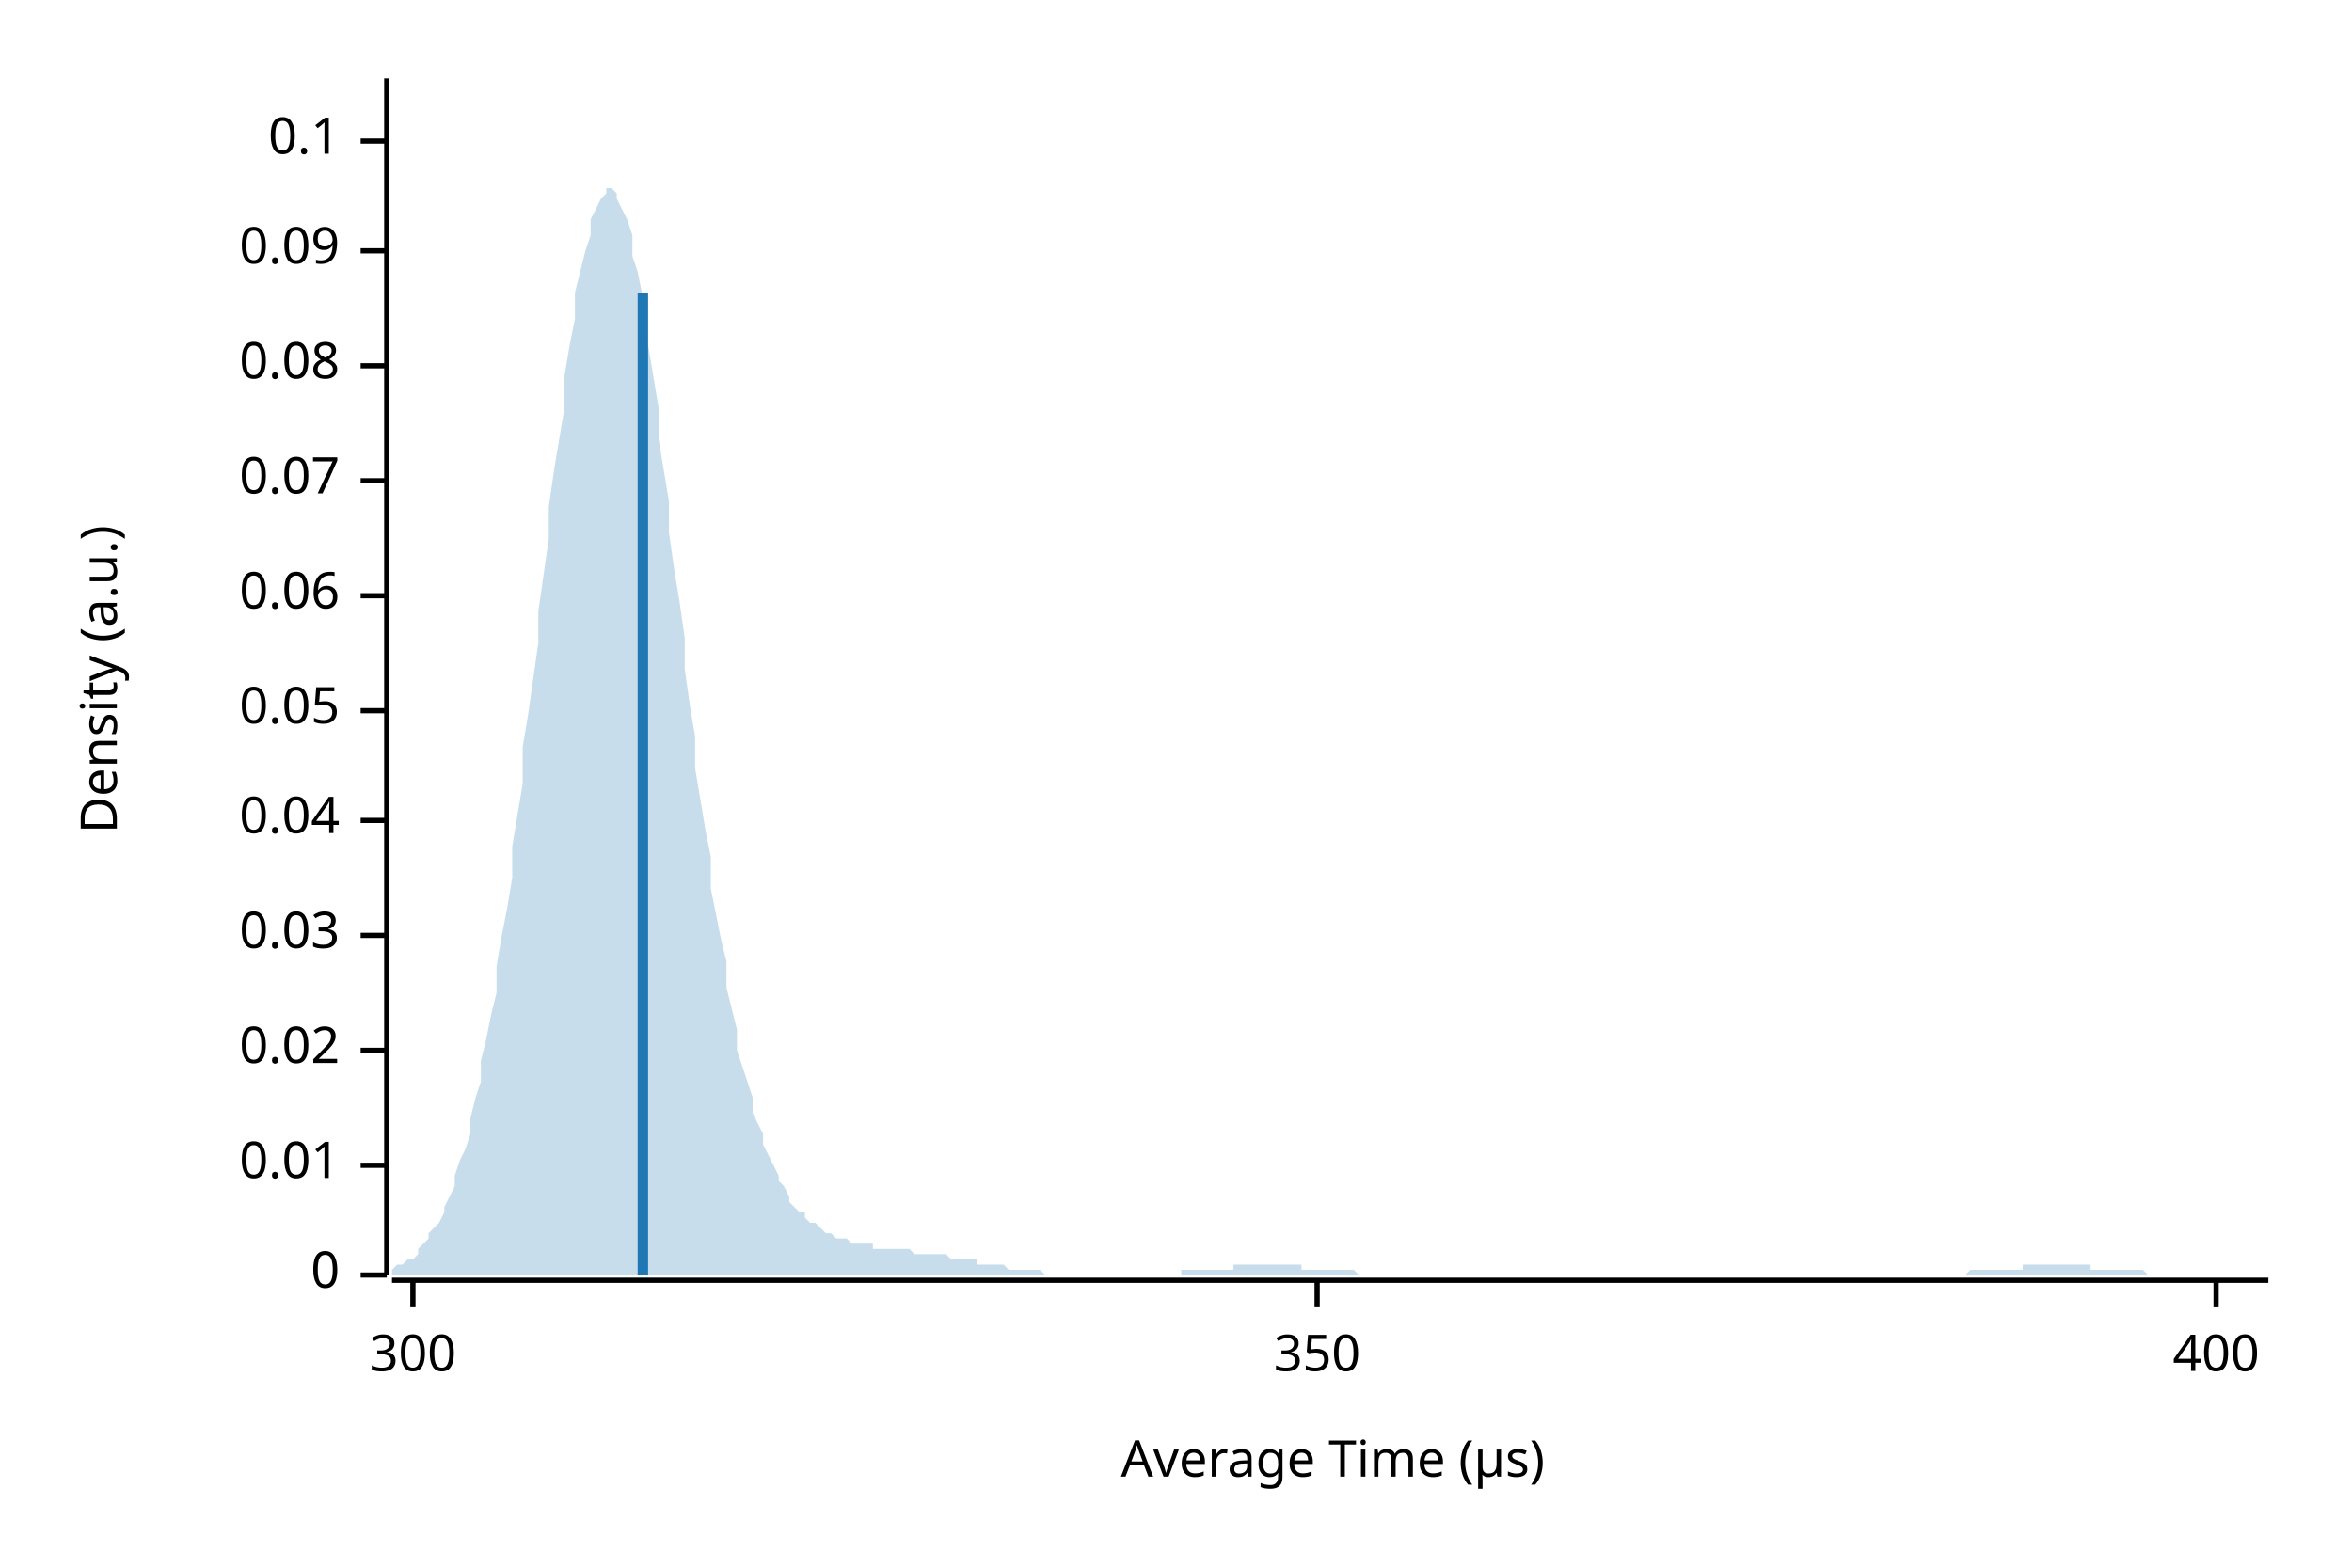
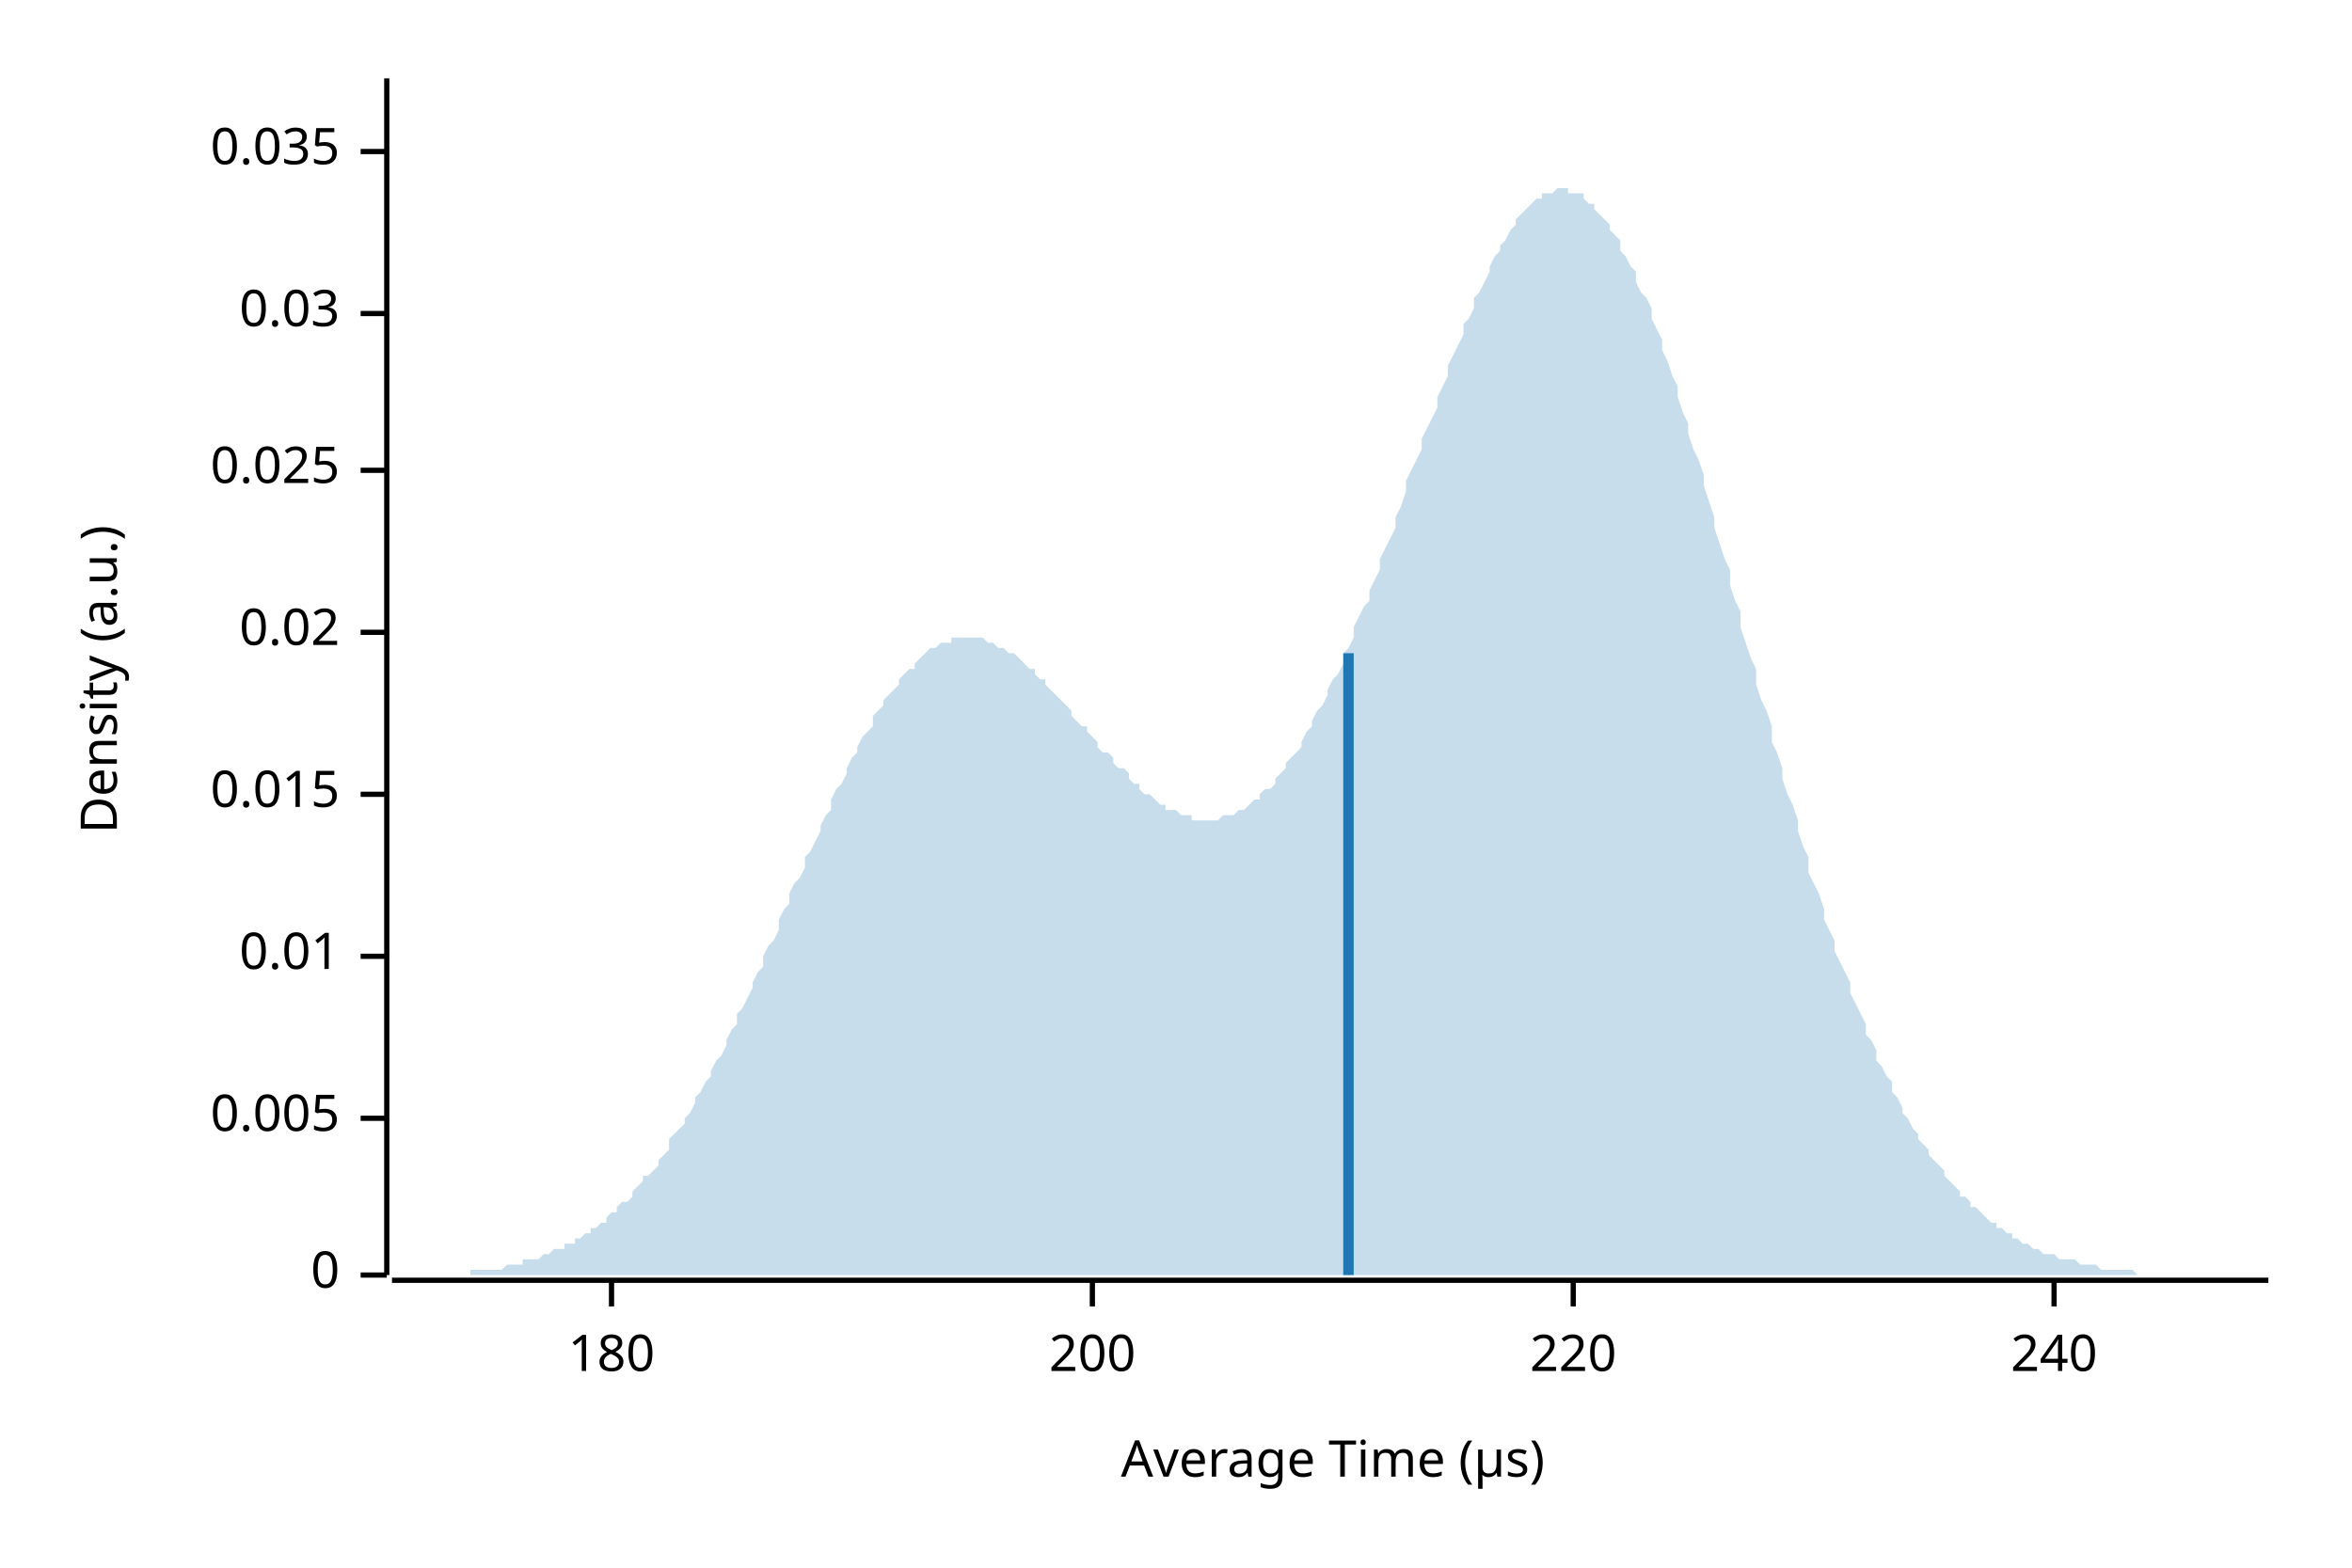
<svg xmlns="http://www.w3.org/2000/svg" width="450" height="300" viewBox="0 0 450 300">
  <text x="15" y="130" dy="0.76em" text-anchor="middle" font-family="sans-serif" font-size="9.677" opacity="1" fill="#000000" transform="rotate(270, 15, 130)">
Density (a.u.)
</text>
  <text x="255" y="285" dy="-0.5ex" text-anchor="middle" font-family="sans-serif" font-size="9.677" opacity="1" fill="#000000">
Average Time (µs)
</text>
  <polyline fill="none" opacity="1" stroke="#000000" stroke-width="1" points="74,15 74,244 " />
  <text x="65" y="244" dy="0.5ex" text-anchor="end" font-family="sans-serif" font-size="9.677" opacity="1" fill="#000000">
0
</text>
  <polyline fill="none" opacity="1" stroke="#000000" stroke-width="1" points="69,244 74,244 " />
-   <text x="65" y="223" dy="0.5ex" text-anchor="end" font-family="sans-serif" font-size="9.677" opacity="1" fill="#000000">
+   <text x="65" y="214" dy="0.5ex" text-anchor="end" font-family="sans-serif" font-size="9.677" opacity="1" fill="#000000">
+ 0.005
+ </text>
+   <polyline fill="none" opacity="1" stroke="#000000" stroke-width="1" points="69,214 74,214 " />
+   <text x="65" y="183" dy="0.5ex" text-anchor="end" font-family="sans-serif" font-size="9.677" opacity="1" fill="#000000">
0.01
</text>
-   <polyline fill="none" opacity="1" stroke="#000000" stroke-width="1" points="69,223 74,223 " />
-   <text x="65" y="201" dy="0.5ex" text-anchor="end" font-family="sans-serif" font-size="9.677" opacity="1" fill="#000000">
+   <polyline fill="none" opacity="1" stroke="#000000" stroke-width="1" points="69,183 74,183 " />
+   <text x="65" y="152" dy="0.5ex" text-anchor="end" font-family="sans-serif" font-size="9.677" opacity="1" fill="#000000">
+ 0.015
+ </text>
+   <polyline fill="none" opacity="1" stroke="#000000" stroke-width="1" points="69,152 74,152 " />
+   <text x="65" y="121" dy="0.5ex" text-anchor="end" font-family="sans-serif" font-size="9.677" opacity="1" fill="#000000">
0.02
</text>
-   <polyline fill="none" opacity="1" stroke="#000000" stroke-width="1" points="69,201 74,201 " />
-   <text x="65" y="179" dy="0.5ex" text-anchor="end" font-family="sans-serif" font-size="9.677" opacity="1" fill="#000000">
+   <polyline fill="none" opacity="1" stroke="#000000" stroke-width="1" points="69,121 74,121 " />
+   <text x="65" y="90" dy="0.5ex" text-anchor="end" font-family="sans-serif" font-size="9.677" opacity="1" fill="#000000">
+ 0.025
+ </text>
+   <polyline fill="none" opacity="1" stroke="#000000" stroke-width="1" points="69,90 74,90 " />
+   <text x="65" y="60" dy="0.5ex" text-anchor="end" font-family="sans-serif" font-size="9.677" opacity="1" fill="#000000">
0.03
</text>
-   <polyline fill="none" opacity="1" stroke="#000000" stroke-width="1" points="69,179 74,179 " />
-   <text x="65" y="157" dy="0.5ex" text-anchor="end" font-family="sans-serif" font-size="9.677" opacity="1" fill="#000000">
- 0.04
+   <polyline fill="none" opacity="1" stroke="#000000" stroke-width="1" points="69,60 74,60 " />
+   <text x="65" y="29" dy="0.5ex" text-anchor="end" font-family="sans-serif" font-size="9.677" opacity="1" fill="#000000">
+ 0.035
</text>
-   <polyline fill="none" opacity="1" stroke="#000000" stroke-width="1" points="69,157 74,157 " />
-   <text x="65" y="136" dy="0.5ex" text-anchor="end" font-family="sans-serif" font-size="9.677" opacity="1" fill="#000000">
- 0.05
+   <polyline fill="none" opacity="1" stroke="#000000" stroke-width="1" points="69,29 74,29 " />
+   <polyline fill="none" opacity="1" stroke="#000000" stroke-width="1" points="75,245 434,245 " />
+   <text x="117" y="255" dy="0.76em" text-anchor="middle" font-family="sans-serif" font-size="9.677" opacity="1" fill="#000000">
+ 180
</text>
-   <polyline fill="none" opacity="1" stroke="#000000" stroke-width="1" points="69,136 74,136 " />
-   <text x="65" y="114" dy="0.5ex" text-anchor="end" font-family="sans-serif" font-size="9.677" opacity="1" fill="#000000">
- 0.06
+   <polyline fill="none" opacity="1" stroke="#000000" stroke-width="1" points="117,245 117,250 " />
+   <text x="209" y="255" dy="0.76em" text-anchor="middle" font-family="sans-serif" font-size="9.677" opacity="1" fill="#000000">
+ 200
</text>
-   <polyline fill="none" opacity="1" stroke="#000000" stroke-width="1" points="69,114 74,114 " />
-   <text x="65" y="92" dy="0.5ex" text-anchor="end" font-family="sans-serif" font-size="9.677" opacity="1" fill="#000000">
- 0.07
+   <polyline fill="none" opacity="1" stroke="#000000" stroke-width="1" points="209,245 209,250 " />
+   <text x="301" y="255" dy="0.76em" text-anchor="middle" font-family="sans-serif" font-size="9.677" opacity="1" fill="#000000">
+ 220
</text>
-   <polyline fill="none" opacity="1" stroke="#000000" stroke-width="1" points="69,92 74,92 " />
-   <text x="65" y="70" dy="0.5ex" text-anchor="end" font-family="sans-serif" font-size="9.677" opacity="1" fill="#000000">
- 0.08
+   <polyline fill="none" opacity="1" stroke="#000000" stroke-width="1" points="301,245 301,250 " />
+   <text x="393" y="255" dy="0.76em" text-anchor="middle" font-family="sans-serif" font-size="9.677" opacity="1" fill="#000000">
+ 240
</text>
-   <polyline fill="none" opacity="1" stroke="#000000" stroke-width="1" points="69,70 74,70 " />
-   <text x="65" y="48" dy="0.5ex" text-anchor="end" font-family="sans-serif" font-size="9.677" opacity="1" fill="#000000">
- 0.09
- </text>
-   <polyline fill="none" opacity="1" stroke="#000000" stroke-width="1" points="69,48 74,48 " />
-   <text x="65" y="27" dy="0.5ex" text-anchor="end" font-family="sans-serif" font-size="9.677" opacity="1" fill="#000000">
- 0.1
- </text>
-   <polyline fill="none" opacity="1" stroke="#000000" stroke-width="1" points="69,27 74,27 " />
-   <polyline fill="none" opacity="1" stroke="#000000" stroke-width="1" points="75,245 434,245 " />
-   <text x="79" y="255" dy="0.76em" text-anchor="middle" font-family="sans-serif" font-size="9.677" opacity="1" fill="#000000">
- 300
- </text>
-   <polyline fill="none" opacity="1" stroke="#000000" stroke-width="1" points="79,245 79,250 " />
-   <text x="252" y="255" dy="0.76em" text-anchor="middle" font-family="sans-serif" font-size="9.677" opacity="1" fill="#000000">
- 350
- </text>
-   <polyline fill="none" opacity="1" stroke="#000000" stroke-width="1" points="252,245 252,250 " />
-   <text x="424" y="255" dy="0.76em" text-anchor="middle" font-family="sans-serif" font-size="9.677" opacity="1" fill="#000000">
- 400
- </text>
-   <polyline fill="none" opacity="1" stroke="#000000" stroke-width="1" points="424,245 424,250 " />
-   <polygon opacity="0.25" fill="#1F78B4" points="75,243 75,243 76,242 77,242 77,242 78,241 79,241 80,240 80,239 81,238 82,237 82,236 83,235 84,234 85,232 85,231 86,229 87,227 87,225 88,222 89,220 90,217 90,214 91,210 92,207 92,203 93,199 94,194 95,190 95,185 96,179 97,174 98,168 98,162 99,156 100,150 100,143 101,137 102,130 103,123 103,117 104,110 105,103 105,97 106,90 107,84 108,78 108,72 109,66 110,61 110,56 111,52 112,48 113,45 113,42 114,40 115,38 116,37 116,36 117,36 118,37 118,38 119,40 120,42 121,45 121,49 122,52 123,57 123,61 124,66 125,72 126,78 126,84 127,90 128,96 128,102 129,109 130,115 131,122 131,128 132,135 133,141 133,147 134,153 135,159 136,164 136,170 137,175 138,180 139,184 139,189 140,193 141,197 141,201 142,204 143,207 144,210 144,213 145,215 146,217 146,219 147,221 148,223 149,225 149,226 150,227 151,229 151,230 152,231 153,232 154,232 154,233 155,234 156,234 157,235 157,235 158,236 159,236 159,236 160,237 161,237 162,237 162,237 163,238 164,238 164,238 165,238 166,238 167,238 167,239 168,239 169,239 169,239 170,239 171,239 172,239 172,239 173,239 174,239 175,240 175,240 176,240 177,240 177,240 178,240 179,240 180,240 180,240 181,240 182,241 182,241 183,241 184,241 185,241 185,241 186,241 187,241 187,242 188,242 189,242 190,242 190,242 191,242 192,242 192,242 193,243 194,243 195,243 195,243 196,243 197,243 198,243 198,243 199,243 200,244 200,244 201,244 202,244 203,244 203,244 204,244 205,244 205,244 206,244 207,244 208,244 208,244 209,244 210,244 210,244 211,244 212,244 213,244 213,244 214,244 215,244 216,244 216,244 217,244 218,244 218,244 219,244 220,244 221,244 221,244 222,244 223,244 223,244 224,244 225,244 226,244 226,243 227,243 228,243 228,243 229,243 230,243 231,243 231,243 232,243 233,243 233,243 234,243 235,243 236,243 236,242 237,242 238,242 239,242 239,242 240,242 241,242 241,242 242,242 243,242 244,242 244,242 245,242 246,242 246,242 247,242 248,242 249,242 249,243 250,243 251,243 251,243 252,243 253,243 254,243 254,243 255,243 256,243 257,243 257,243 258,243 259,243 259,243 260,244 261,244 262,244 262,244 263,244 264,244 264,244 265,244 266,244 267,244 267,244 268,244 269,244 269,244 270,244 271,244 272,244 272,244 273,244 274,244 275,244 275,244 276,244 277,244 277,244 278,244 279,244 280,244 280,244 281,244 282,244 282,244 283,244 284,244 285,244 285,244 286,244 287,244 287,244 288,244 289,244 290,244 290,244 291,244 292,244 292,244 293,244 294,244 295,244 295,244 296,244 297,244 298,244 298,244 299,244 300,244 300,244 301,244 302,244 303,244 303,244 304,244 305,244 305,244 306,244 307,244 308,244 308,244 309,244 310,244 310,244 311,244 312,244 313,244 313,244 314,244 315,244 316,244 316,244 317,244 318,244 318,244 319,244 320,244 321,244 321,244 322,244 323,244 323,244 324,244 325,244 326,244 326,244 327,244 328,244 328,244 329,244 330,244 331,244 331,244 332,244 333,244 333,244 334,244 335,244 336,244 336,244 337,244 338,244 339,244 339,244 340,244 341,244 341,244 342,244 343,244 344,244 344,244 345,244 346,244 346,244 347,244 348,244 349,244 349,244 350,244 351,244 351,244 352,244 353,244 354,244 354,244 355,244 356,244 357,244 357,244 358,244 359,244 359,244 360,244 361,244 362,244 362,244 363,244 364,244 364,244 365,244 366,244 367,244 367,244 368,244 369,244 369,244 370,244 371,244 372,244 372,244 373,244 374,244 375,244 375,244 376,244 377,243 377,243 378,243 379,243 380,243 380,243 381,243 382,243 382,243 383,243 384,243 385,243 385,243 386,243 387,243 387,242 388,242 389,242 390,242 390,242 391,242 392,242 392,242 393,242 394,242 395,242 395,242 396,242 397,242 398,242 398,242 399,242 400,242 400,243 401,243 402,243 403,243 403,243 404,243 405,243 405,243 406,243 407,243 408,243 408,243 409,243 410,243 410,243 411,244 412,244 413,244 413,244 414,244 415,244 416,244 416,244 417,244 418,244 418,244 419,244 420,244 421,244 421,244 422,244 423,244 423,244 424,244 425,244 426,244 426,244 427,244 428,244 428,244 429,244 430,244 431,244 431,244 432,244 433,244 434,244 434,244 75,244 " />
-   <polyline fill="none" opacity="1" stroke="#1F78B4" stroke-width="2" points="123,244 123,56 " />
+   <polyline fill="none" opacity="1" stroke="#000000" stroke-width="1" points="393,245 393,250 " />
+   <polygon opacity="0.25" fill="#1F78B4" points="75,244 75,244 76,244 77,244 77,244 78,244 79,244 80,244 80,244 81,244 82,244 82,244 83,244 84,244 85,244 85,244 86,244 87,244 87,244 88,244 89,244 90,244 90,243 91,243 92,243 92,243 93,243 94,243 95,243 95,243 96,243 97,242 98,242 98,242 99,242 100,242 100,241 101,241 102,241 103,241 103,241 104,240 105,240 105,240 106,239 107,239 108,239 108,238 109,238 110,238 110,237 111,237 112,236 113,236 113,235 114,235 115,234 116,234 116,233 117,232 118,232 118,231 119,230 120,230 121,229 121,228 122,227 123,226 123,225 124,225 125,224 126,223 126,222 127,221 128,220 128,218 129,217 130,216 131,215 131,214 132,213 133,211 133,210 134,209 135,207 136,206 136,205 137,203 138,202 139,200 139,199 140,197 141,196 141,194 142,193 143,191 144,189 144,188 145,186 146,185 146,183 147,181 148,180 149,178 149,176 150,174 151,173 151,171 152,169 153,168 154,166 154,164 155,163 156,161 157,159 157,158 158,156 159,155 159,153 160,151 161,150 162,148 162,147 163,145 164,144 164,143 165,141 166,140 167,139 167,137 168,136 169,135 169,134 170,133 171,132 172,131 172,130 173,129 174,128 175,128 175,127 176,126 177,125 177,125 178,124 179,124 180,123 180,123 181,123 182,123 182,122 183,122 184,122 185,122 185,122 186,122 187,122 187,122 188,122 189,123 190,123 190,123 191,124 192,124 192,124 193,125 194,125 195,126 195,126 196,127 197,128 198,128 198,129 199,130 200,130 200,131 201,132 202,133 203,134 203,134 204,135 205,136 205,137 206,138 207,139 208,139 208,140 209,141 210,142 210,143 211,144 212,144 213,145 213,146 214,147 215,147 216,148 216,149 217,150 218,150 218,151 219,152 220,152 221,153 221,153 222,154 223,154 223,155 224,155 225,155 226,156 226,156 227,156 228,156 228,157 229,157 230,157 231,157 231,157 232,157 233,157 233,157 234,156 235,156 236,156 236,156 237,155 238,155 239,154 239,154 240,153 241,153 241,152 242,151 243,151 244,150 244,149 245,148 246,147 246,146 247,145 248,144 249,143 249,142 250,140 251,139 251,138 252,136 253,135 254,133 254,132 255,130 256,129 257,127 257,125 258,124 259,122 259,120 260,118 261,116 262,115 262,113 263,111 264,109 264,107 265,105 266,103 267,101 267,99 268,97 269,94 269,92 270,90 271,88 272,86 272,84 273,82 274,80 275,78 275,76 276,74 277,72 277,70 278,68 279,66 280,64 280,62 281,61 282,59 282,57 283,56 284,54 285,52 285,51 286,49 287,48 287,47 288,46 289,44 290,43 290,42 291,41 292,40 292,40 293,39 294,38 295,38 295,37 296,37 297,37 298,36 298,36 299,36 300,36 300,37 301,37 302,37 303,37 303,38 304,39 305,39 305,40 306,41 307,42 308,43 308,44 309,45 310,46 310,48 311,49 312,51 313,52 313,54 314,56 315,57 316,59 316,61 317,63 318,65 318,67 319,69 320,72 321,74 321,76 322,79 323,81 323,83 324,86 325,88 326,91 326,93 327,96 328,99 328,101 329,104 330,107 331,109 331,112 332,115 333,117 333,120 334,123 335,126 336,128 336,131 337,134 338,136 339,139 339,142 340,144 341,147 341,149 342,152 343,154 344,157 344,159 345,162 346,164 346,167 347,169 348,171 349,174 349,176 350,178 351,180 351,182 352,184 353,186 354,188 354,190 355,192 356,194 357,196 357,198 358,199 359,201 359,203 360,204 361,206 362,207 362,209 363,210 364,212 364,213 365,214 366,216 367,217 367,218 368,219 369,220 369,221 370,222 371,223 372,224 372,225 373,226 374,227 375,228 375,229 376,229 377,230 377,231 378,231 379,232 380,233 380,233 381,234 382,234 382,235 383,235 384,236 385,236 385,237 386,237 387,238 387,238 388,238 389,239 390,239 390,239 391,240 392,240 392,240 393,240 394,241 395,241 395,241 396,241 397,241 398,242 398,242 399,242 400,242 400,242 401,242 402,243 403,243 403,243 404,243 405,243 405,243 406,243 407,243 408,243 408,243 409,244 410,244 410,244 411,244 412,244 413,244 413,244 414,244 415,244 416,244 416,244 417,244 418,244 418,244 419,244 420,244 421,244 421,244 422,244 423,244 423,244 424,244 425,244 426,244 426,244 427,244 428,244 428,244 429,244 430,244 431,244 431,244 432,244 433,244 434,244 434,244 75,244 " />
+   <polyline fill="none" opacity="1" stroke="#1F78B4" stroke-width="2" points="258,244 258,125 " />
</svg>
